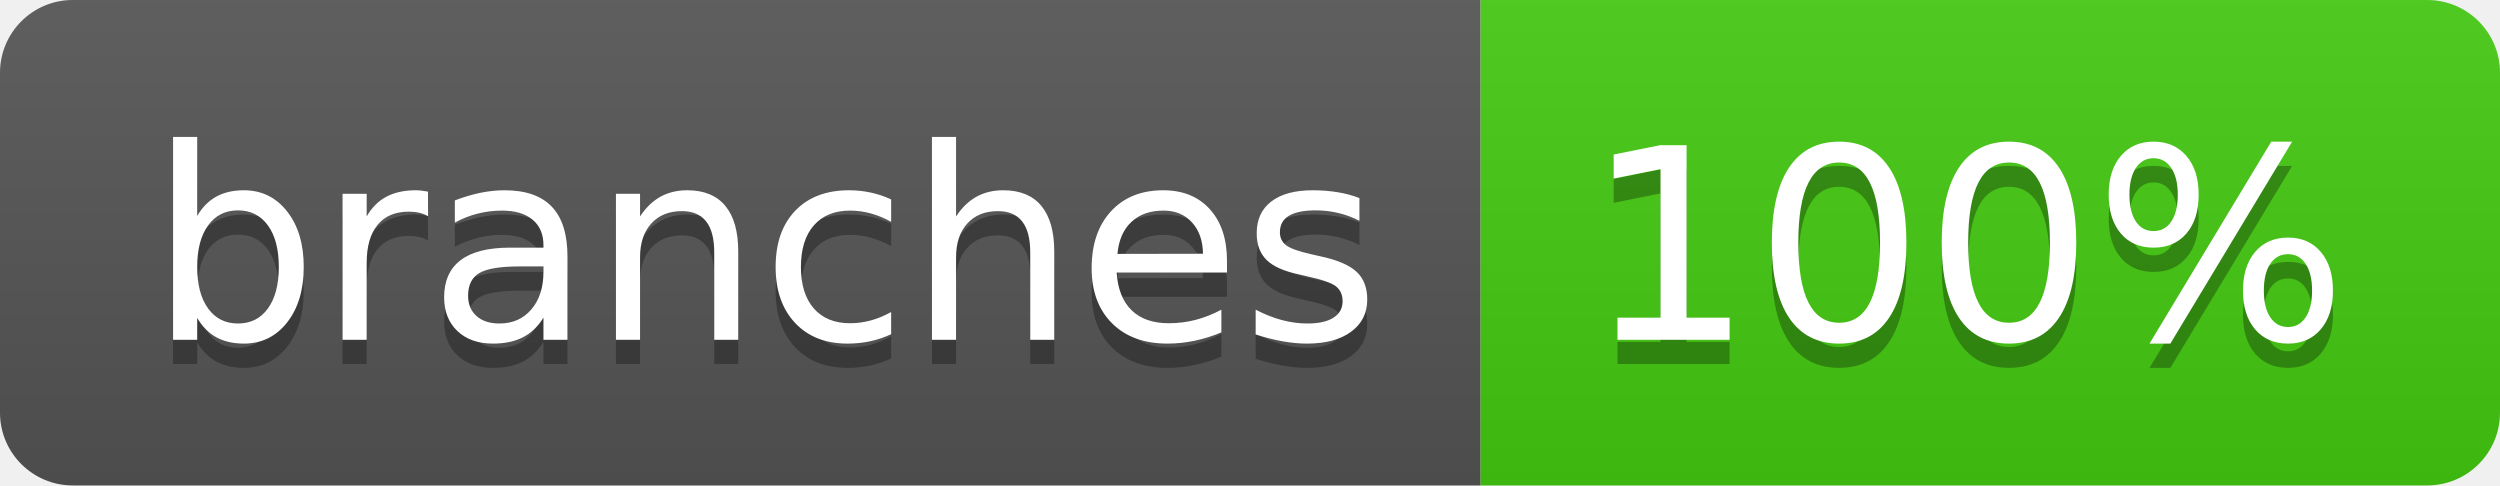
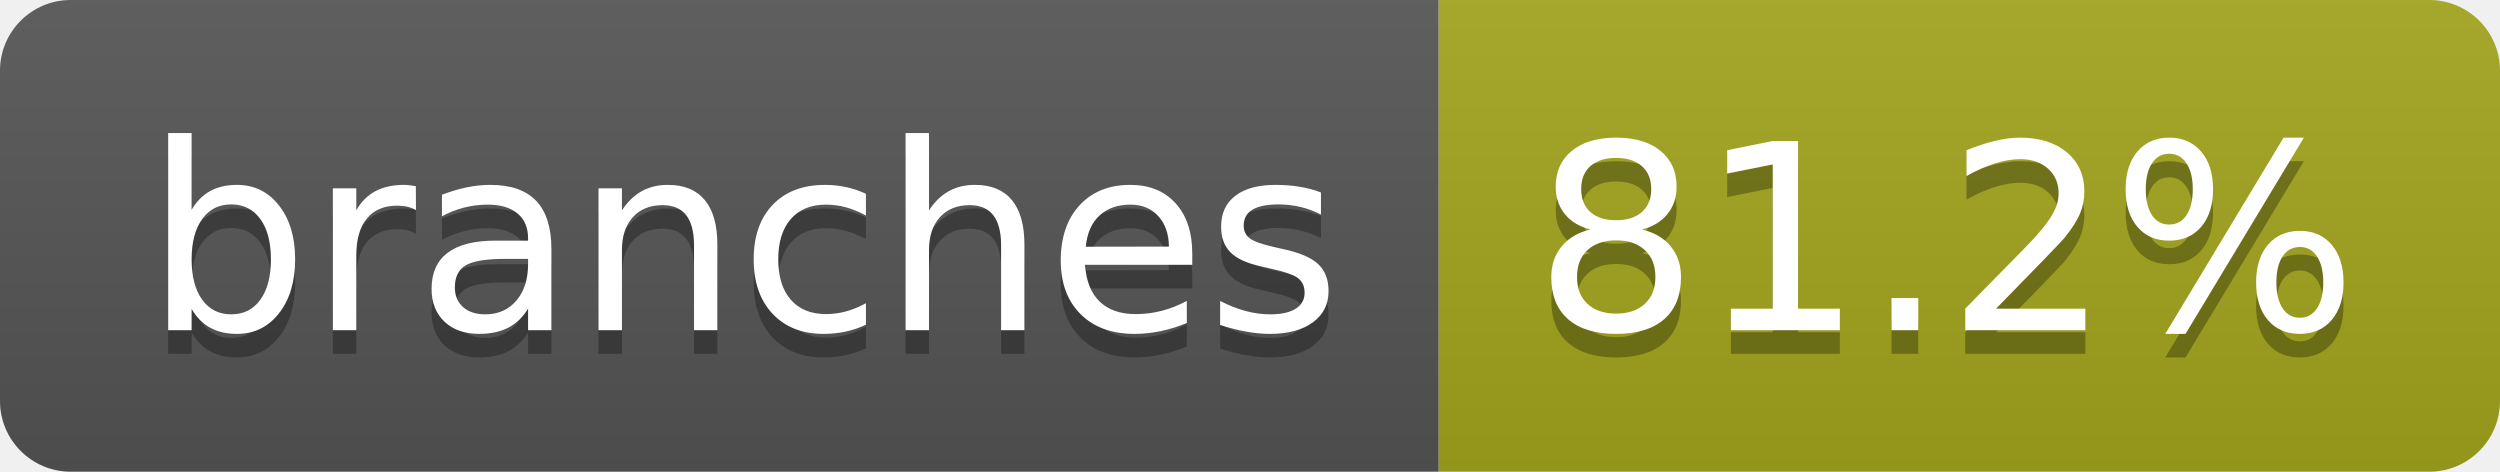
- <svg xmlns="http://www.w3.org/2000/svg" width="103" height="20" role="img" aria-label="branches: 100%">
+ <svg xmlns="http://www.w3.org/2000/svg" width="106" height="20" role="img" aria-label="branches: 81.2%">
  <linearGradient id="s" x2="0" y2="100%">
    <stop offset="0" stop-color="#bbb" stop-opacity=".1" />
    <stop offset="1" stop-opacity=".1" />
  </linearGradient>
  <clipPath id="r">
-     <rect width="103" height="20" rx="3" fill="#fff" />
+     <rect width="106" height="20" rx="3" fill="#fff" />
  </clipPath>
  <g clip-path="url(#r)">
    <rect width="61" height="20" fill="#555" />
-     <rect x="61" width="42" height="20" fill="#4c1" />
-     <rect width="103" height="20" fill="url(#s)" />
+     <rect x="61" width="45" height="20" fill="#a4a61d" />
+     <rect width="106" height="20" fill="url(#s)" />
  </g>
  <g fill="#fff" text-anchor="middle" font-family="Verdana,Geneva,DejaVu Sans,sans-serif" text-rendering="geometricPrecision" font-size="110">
    <text aria-hidden="true" x="315" y="150" fill="#010101" fill-opacity=".3" transform="scale(.1)" textLength="507">branches</text>
    <text x="315" y="140" transform="scale(.1)" fill="#fff" textLength="507">branches</text>
-     <text aria-hidden="true" x="810" y="150" fill="#010101" fill-opacity=".3" transform="scale(.1)" textLength="315">100%</text>
-     <text x="810" y="140" transform="scale(.1)" fill="#fff" textLength="315">100%</text>
+     <text aria-hidden="true" x="825" y="150" fill="#010101" fill-opacity=".3" transform="scale(.1)" textLength="350">81.2%</text>
+     <text x="825" y="140" transform="scale(.1)" fill="#fff" textLength="350">81.2%</text>
  </g>
</svg>
